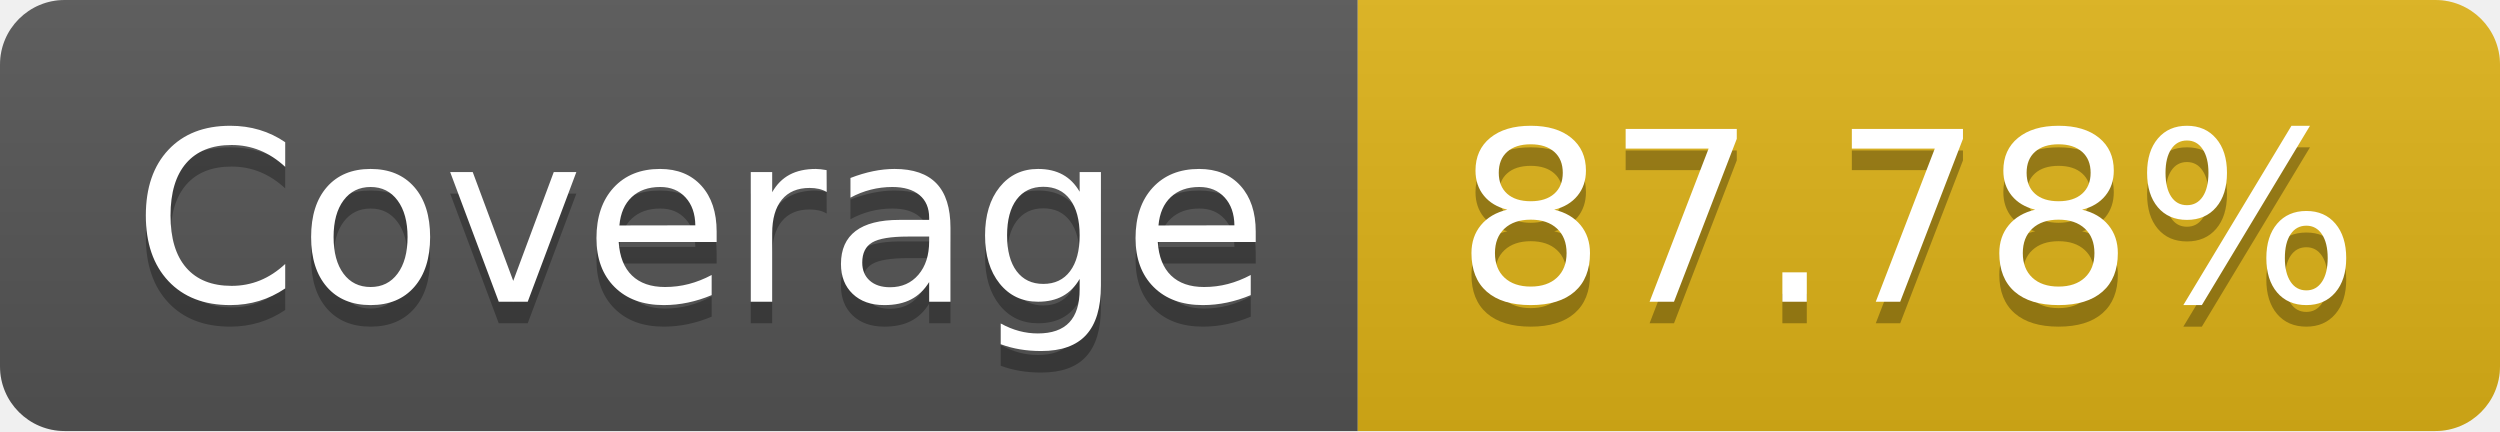
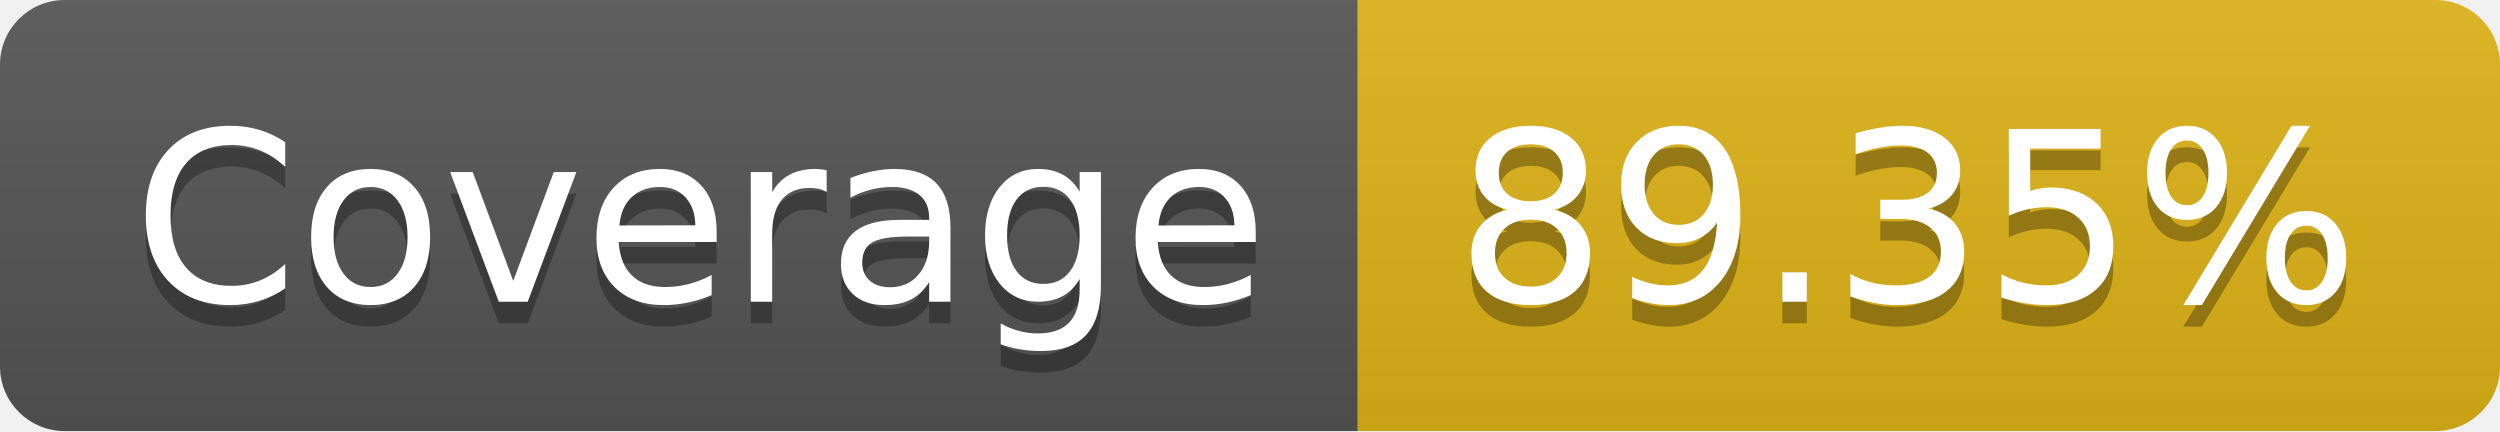
- <svg xmlns="http://www.w3.org/2000/svg" width="116" height="20" role="img" aria-label="Coverage: 87.78%">
+ <svg xmlns="http://www.w3.org/2000/svg" width="116" height="20" role="img" aria-label="Coverage: 89.35%">
  <linearGradient id="s" x2="0" y2="100%">
    <stop offset="0" stop-color="#bbb" stop-opacity=".1" />
    <stop offset="1" stop-opacity=".1" />
  </linearGradient>
  <clipPath id="r">
    <rect width="116" height="20" rx="3" fill="#fff" />
  </clipPath>
  <g clip-path="url(#r)">
    <rect width="63" height="20" fill="#555" />
    <rect x="63" width="53" height="20" fill="#dfb317" />
    <rect width="116" height="20" fill="url(#s)" />
  </g>
  <g fill="#fff" text-anchor="middle" font-family="Verdana,Geneva,DejaVu Sans,sans-serif" text-rendering="geometricPrecision" font-size="110">
    <text aria-hidden="true" x="325" y="150" fill="#010101" fill-opacity=".3" transform="scale(.1)" textLength="530">Coverage</text>
    <text x="325" y="140" transform="scale(.1)" fill="#fff" textLength="530">Coverage</text>
-     <text aria-hidden="true" x="885" y="150" fill="#010101" fill-opacity=".3" transform="scale(.1)" textLength="430">87.78%</text>
-     <text x="885" y="140" transform="scale(.1)" fill="#fff" textLength="430">87.78%</text>
+     <text aria-hidden="true" x="885" y="150" fill="#010101" fill-opacity=".3" transform="scale(.1)" textLength="430">89.35%</text>
+     <text x="885" y="140" transform="scale(.1)" fill="#fff" textLength="430">89.35%</text>
  </g>
</svg>
